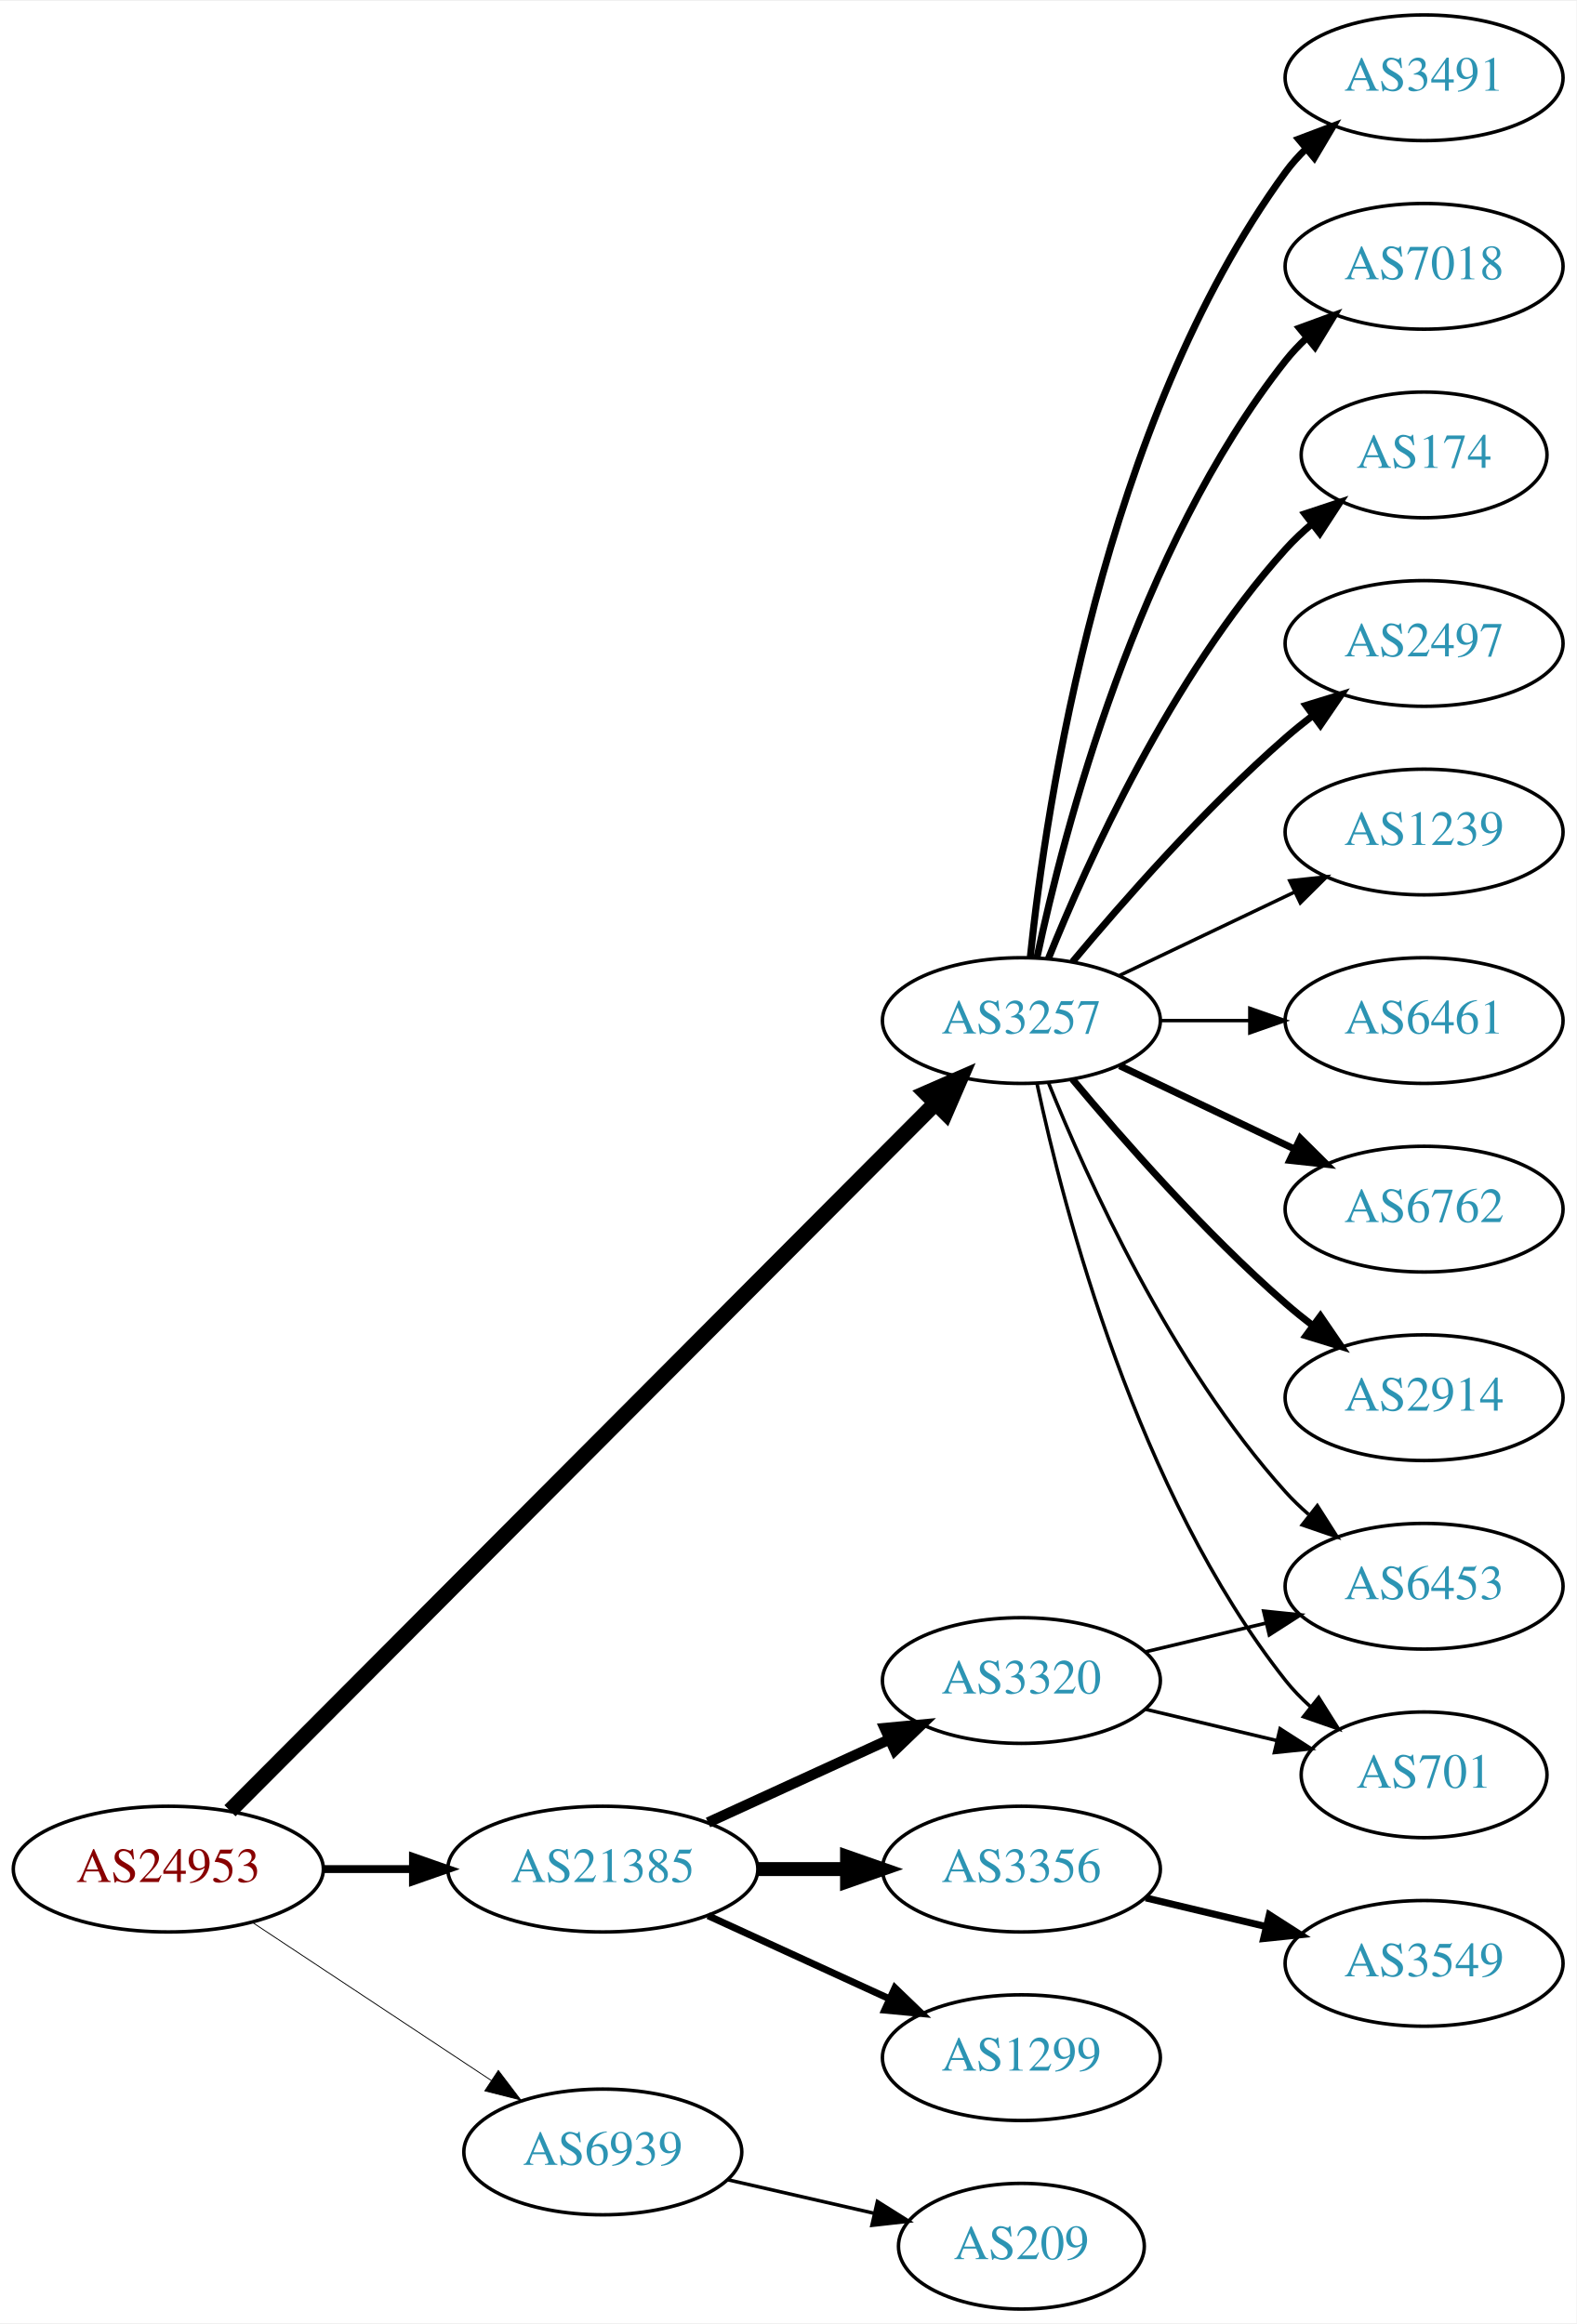
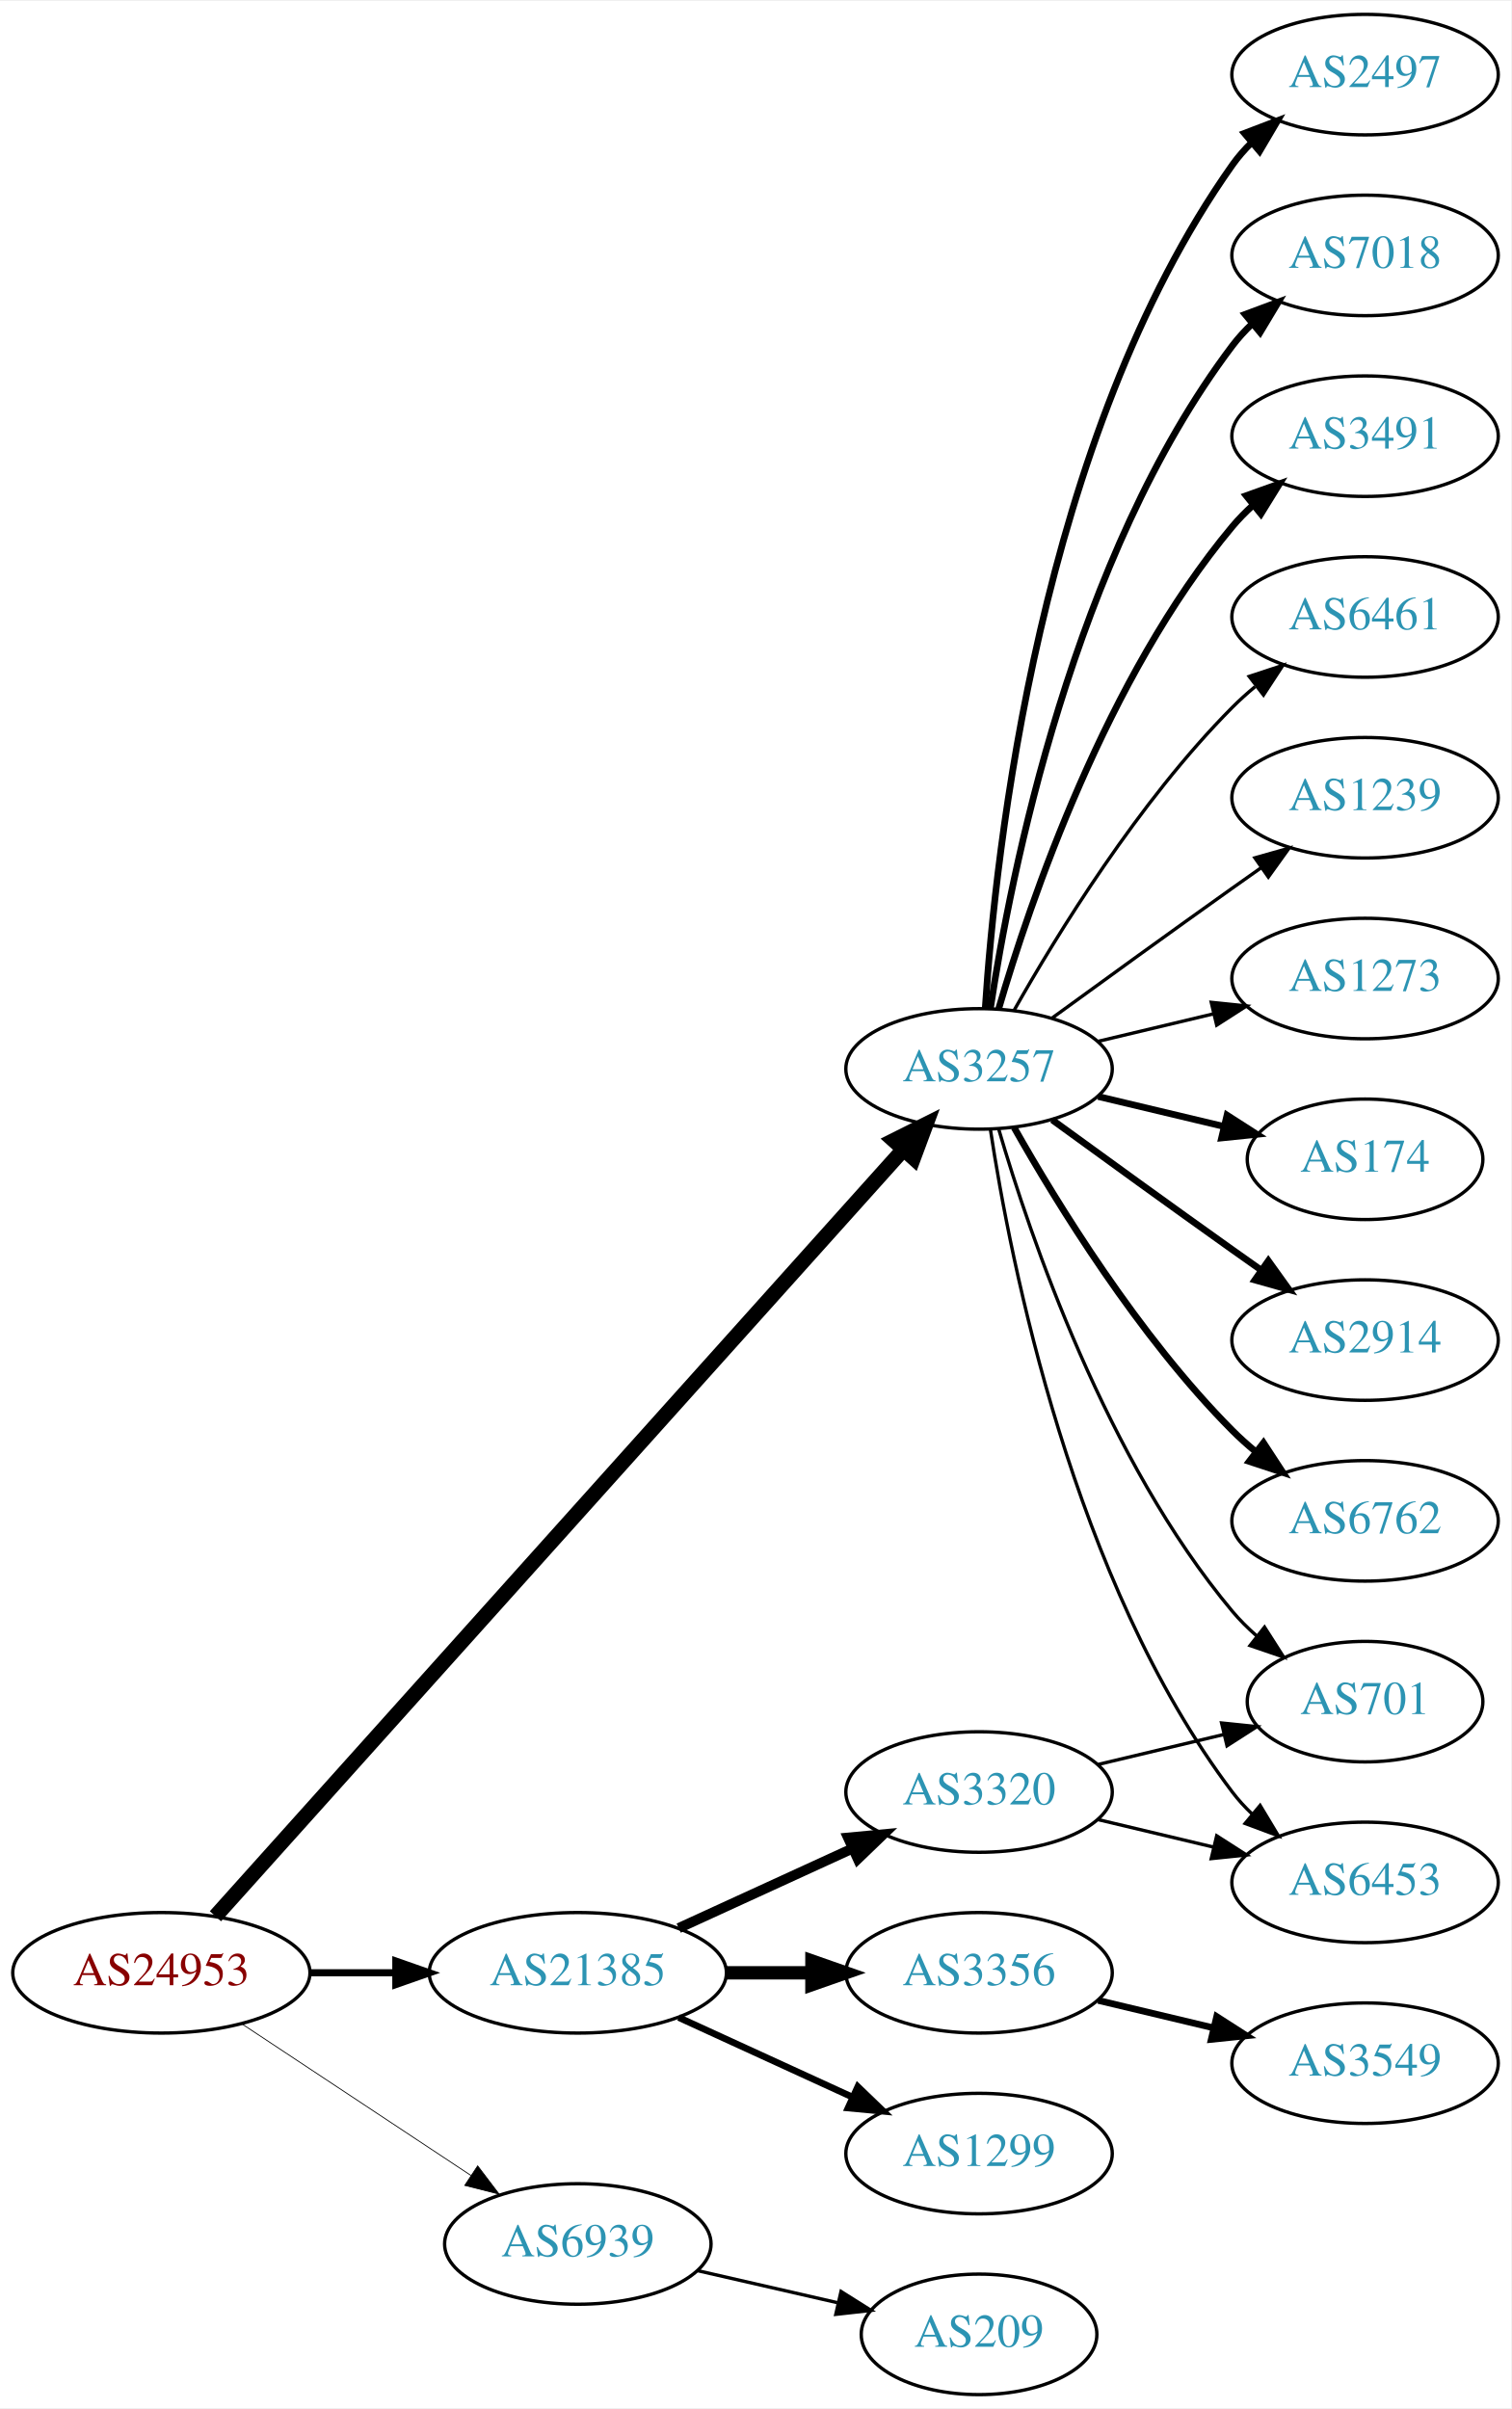
- <svg xmlns="http://www.w3.org/2000/svg" xmlns:xlink="http://www.w3.org/1999/xlink" width="451pt" height="665pt" viewBox="0.00 0.00 451.37 665.00">
-   <g id="graph0" class="graph" transform="scale(1 1) rotate(0) translate(4 661)">
-     <polygon fill="white" stroke="none" points="-4,4 -4,-661 447.37,-661 447.37,4 -4,4" />
+ <svg xmlns="http://www.w3.org/2000/svg" xmlns:xlink="http://www.w3.org/1999/xlink" width="451pt" height="719pt" viewBox="0.00 0.00 451.37 719.00">
+   <g id="graph0" class="graph" transform="scale(1 1) rotate(0) translate(4 715)">
+     <polygon fill="white" stroke="none" points="-4,4 -4,-715 447.37,-715 447.37,4 -4,4" />
    <g id="node1" class="node">
      <g id="a_node1">
        <a xlink:href="/asn/24953" xlink:title="AS24953 ~ AS MACRO: AS-24953 (customers) [AT]">
          <ellipse fill="#ffffff" stroke="black" cx="44.196" cy="-126" rx="44.393" ry="18" />
          <text text-anchor="middle" x="44.196" y="-122.3" font-family="Times,serif" font-size="14.00" fill="#880000">AS24953</text>
        </a>
      </g>
    </g>
    <g id="node2" class="node">
      <g id="a_node2">
        <a xlink:href="/asn/3257" xlink:title="AS3257 ~ GTT [DE]">
-           <ellipse fill="#ffffff" stroke="black" cx="288.431" cy="-369" rx="39.794" ry="18" />
-           <text text-anchor="middle" x="288.431" y="-365.3" font-family="Times,serif" font-size="14.00" fill="#2c94b3">AS3257</text>
+           <ellipse fill="#ffffff" stroke="black" cx="288.431" cy="-396" rx="39.794" ry="18" />
+           <text text-anchor="middle" x="288.431" y="-392.3" font-family="Times,serif" font-size="14.00" fill="#2c94b3">AS3257</text>
        </a>
      </g>
    </g>
    <g id="edge1" class="edge">
-       <path fill="none" stroke="black" stroke-width="4.5" d="M61.846,-142.702C103.953,-184.942 214.803,-296.143 263.691,-345.185" />
-       <polygon fill="black" stroke="black" stroke-width="4.5" points="261.136,-348.2 270.985,-352.502 266.714,-342.64 261.136,-348.2" />
+       <path fill="none" stroke="black" stroke-width="4.5" d="M60.349,-142.89C101.825,-189.12 217.33,-317.864 265.695,-371.772" />
+       <polygon fill="black" stroke="black" stroke-width="4.5" points="262.984,-374.647 272.593,-379.461 268.846,-369.389 262.984,-374.647" />
    </g>
    <g id="node3" class="node">
      <g id="a_node3">
        <a xlink:href="/asn/21385" xlink:title="AS21385 ~ Trusted Network GmbH [DE]">
          <ellipse fill="#ffffff" stroke="black" cx="168.588" cy="-126" rx="44.393" ry="18" />
          <text text-anchor="middle" x="168.588" y="-122.3" font-family="Times,serif" font-size="14.00" fill="#2c94b3">AS21385</text>
        </a>
      </g>
    </g>
    <g id="edge2" class="edge">
-       <path fill="none" stroke="black" stroke-width="2.25" d="M88.692,-126C96.898,-126 105.569,-126 114.041,-126" />
-       <polygon fill="black" stroke="black" stroke-width="2.25" points="114.233,-129.5 124.233,-126 114.233,-122.5 114.233,-129.5" />
+       <path fill="none" stroke="black" stroke-width="2.132" d="M88.692,-126C96.898,-126 105.569,-126 114.041,-126" />
+       <polygon fill="black" stroke="black" stroke-width="2.132" points="114.233,-129.5 124.233,-126 114.233,-122.5 114.233,-129.5" />
    </g>
    <g id="node4" class="node">
      <g id="a_node4">
        <a xlink:href="/asn/6939" xlink:title="AS6939 ~ Hurricane Electric LLC [US]">
          <ellipse fill="#ffffff" stroke="black" cx="168.588" cy="-45" rx="39.794" ry="18" />
          <text text-anchor="middle" x="168.588" y="-41.3" font-family="Times,serif" font-size="14.00" fill="#2c94b3">AS6939</text>
        </a>
      </g>
    </g>
    <g id="edge3" class="edge">
-       <path fill="none" stroke="black" stroke-width="0.25" d="M68.217,-110.765C87.571,-97.956 115.406,-79.534 136.696,-65.445" />
-       <polygon fill="black" stroke="black" stroke-width="0.25" points="138.676,-68.331 145.084,-59.894 134.813,-62.494 138.676,-68.331" />
+       <path fill="none" stroke="black" stroke-width="0.237" d="M68.217,-110.765C87.571,-97.956 115.406,-79.534 136.696,-65.445" />
+       <polygon fill="black" stroke="black" stroke-width="0.237" points="138.676,-68.331 145.084,-59.894 134.813,-62.494 138.676,-68.331" />
    </g>
    <g id="node5" class="node">
      <g id="a_node5">
-         <a xlink:href="/asn/6762" xlink:title="AS6762 ~ TELECOM ITALIA SPARKLE S.p.A. [IT]">
-           <ellipse fill="#ffffff" stroke="black" cx="403.724" cy="-315" rx="39.794" ry="18" />
-           <text text-anchor="middle" x="403.724" y="-311.3" font-family="Times,serif" font-size="14.00" fill="#2c94b3">AS6762</text>
+         <a xlink:href="/asn/6453" xlink:title="AS6453 ~ TATA COMMUNICATIONS (AMERICA) INC [US]">
+           <ellipse fill="#ffffff" stroke="black" cx="403.724" cy="-153" rx="39.794" ry="18" />
+           <text text-anchor="middle" x="403.724" y="-149.3" font-family="Times,serif" font-size="14.00" fill="#2c94b3">AS6453</text>
        </a>
      </g>
    </g>
    <g id="edge4" class="edge">
-       <path fill="none" stroke="black" stroke-width="2" d="M316.567,-356.066C331.561,-348.919 350.382,-339.948 366.605,-332.215" />
-       <polygon fill="black" stroke="black" stroke-width="2" points="368.288,-335.291 375.809,-327.829 365.276,-328.972 368.288,-335.291" />
+       <path fill="none" stroke="black" d="M291.808,-378.014C297.781,-338.578 316.492,-243.005 364.077,-180 365.835,-177.673 367.851,-175.471 370.021,-173.404" />
+       <polygon fill="black" stroke="black" points="372.379,-175.995 377.833,-166.912 367.905,-170.611 372.379,-175.995" />
    </g>
    <g id="node6" class="node">
      <g id="a_node6">
-         <a xlink:href="/asn/2914" xlink:title="AS2914 ~ NTT America, Inc. [US]">
-           <ellipse fill="#ffffff" stroke="black" cx="403.724" cy="-261" rx="39.794" ry="18" />
-           <text text-anchor="middle" x="403.724" y="-257.3" font-family="Times,serif" font-size="14.00" fill="#2c94b3">AS2914</text>
+         <a xlink:href="/asn/174" xlink:title="AS174 ~ Cogent Communications [US]">
+           <ellipse fill="#ffffff" stroke="black" cx="403.724" cy="-369" rx="35.194" ry="18" />
+           <text text-anchor="middle" x="403.724" y="-365.3" font-family="Times,serif" font-size="14.00" fill="#2c94b3">AS174</text>
        </a>
      </g>
    </g>
    <g id="edge5" class="edge">
-       <path fill="none" stroke="black" stroke-width="2" d="M303.061,-352.183C317.343,-335.071 340.89,-308.255 364.077,-288 366.543,-285.846 369.182,-283.706 371.879,-281.628" />
-       <polygon fill="black" stroke="black" stroke-width="2" points="374.052,-284.375 380.033,-275.63 369.904,-278.736 374.052,-284.375" />
+       <path fill="none" stroke="black" stroke-width="2" d="M324.038,-387.752C335.833,-384.942 349.137,-381.771 361.405,-378.847" />
+       <polygon fill="black" stroke="black" stroke-width="2" points="362.494,-382.186 371.41,-376.463 360.871,-375.376 362.494,-382.186" />
    </g>
    <g id="node7" class="node">
      <g id="a_node7">
-         <a xlink:href="/asn/3491" xlink:title="AS3491 ~ PCCW Global, Inc. [US]">
-           <ellipse fill="#ffffff" stroke="black" cx="403.724" cy="-639" rx="39.794" ry="18" />
-           <text text-anchor="middle" x="403.724" y="-635.3" font-family="Times,serif" font-size="14.00" fill="#2c94b3">AS3491</text>
+         <a xlink:href="/asn/2914" xlink:title="AS2914 ~ NTT America, Inc. [US]">
+           <ellipse fill="#ffffff" stroke="black" cx="403.724" cy="-315" rx="39.794" ry="18" />
+           <text text-anchor="middle" x="403.724" y="-311.3" font-family="Times,serif" font-size="14.00" fill="#2c94b3">AS2914</text>
        </a>
      </g>
    </g>
    <g id="edge6" class="edge">
-       <path fill="none" stroke="black" stroke-width="2" d="M290.988,-387.256C295.458,-430.303 311.591,-539.94 364.077,-612 365.794,-614.357 367.781,-616.581 369.931,-618.663" />
-       <polygon fill="black" stroke="black" stroke-width="2" points="367.794,-621.439 377.705,-625.183 372.292,-616.075 367.794,-621.439" />
+       <path fill="none" stroke="black" stroke-width="2" d="M310.279,-380.778C325.213,-369.909 345.827,-354.975 364.077,-342 366.898,-339.995 369.841,-337.915 372.789,-335.841" />
+       <polygon fill="black" stroke="black" stroke-width="2" points="374.835,-338.681 381.013,-330.074 370.816,-332.95 374.835,-338.681" />
    </g>
    <g id="node8" class="node">
      <g id="a_node8">
-         <a xlink:href="/asn/7018" xlink:title="AS7018 ~ AT&amp;T Services, Inc. [US]">
-           <ellipse fill="#ffffff" stroke="black" cx="403.724" cy="-585" rx="39.794" ry="18" />
-           <text text-anchor="middle" x="403.724" y="-581.3" font-family="Times,serif" font-size="14.00" fill="#2c94b3">AS7018</text>
+         <a xlink:href="/asn/6762" xlink:title="AS6762 ~ TELECOM ITALIA SPARKLE S.p.A. [IT]">
+           <ellipse fill="#ffffff" stroke="black" cx="403.724" cy="-261" rx="39.794" ry="18" />
+           <text text-anchor="middle" x="403.724" y="-257.3" font-family="Times,serif" font-size="14.00" fill="#2c94b3">AS6762</text>
        </a>
      </g>
    </g>
    <g id="edge7" class="edge">
-       <path fill="none" stroke="black" stroke-width="2" d="M292.921,-387.16C300.552,-423.03 321.544,-504.155 364.077,-558 365.885,-560.288 367.937,-562.462 370.132,-564.51" />
-       <polygon fill="black" stroke="black" stroke-width="2" points="368.043,-567.323 377.992,-570.966 372.486,-561.914 368.043,-567.323" />
+       <path fill="none" stroke="black" stroke-width="2" d="M298.891,-378.51C311.672,-355.904 336.105,-316.114 364.077,-288 366.188,-285.879 368.484,-283.812 370.87,-281.829" />
+       <polygon fill="black" stroke="black" stroke-width="2" points="373.385,-284.31 379.185,-275.444 369.122,-278.758 373.385,-284.31" />
    </g>
    <g id="node9" class="node">
      <g id="a_node9">
-         <a xlink:href="/asn/174" xlink:title="AS174 ~ Cogent Communications [US]">
-           <ellipse fill="#ffffff" stroke="black" cx="403.724" cy="-531" rx="35.194" ry="18" />
-           <text text-anchor="middle" x="403.724" y="-527.3" font-family="Times,serif" font-size="14.00" fill="#2c94b3">AS174</text>
+         <a xlink:href="/asn/2497" xlink:title="AS2497 ~ Internet Initiative Japan Inc. [JP]">
+           <ellipse fill="#ffffff" stroke="black" cx="403.724" cy="-693" rx="39.794" ry="18" />
+           <text text-anchor="middle" x="403.724" y="-689.3" font-family="Times,serif" font-size="14.00" fill="#2c94b3">AS2497</text>
        </a>
      </g>
    </g>
    <g id="edge8" class="edge">
-       <path fill="none" stroke="black" stroke-width="2" d="M296.179,-386.787C307.23,-414.243 331.283,-467.578 364.077,-504 366.393,-506.572 368.998,-509.03 371.733,-511.343" />
-       <polygon fill="black" stroke="black" stroke-width="2" points="369.599,-514.117 379.656,-517.448 373.871,-508.572 369.599,-514.117" />
+       <path fill="none" stroke="black" stroke-width="2" d="M290.286,-414.185C293.28,-460.425 306.526,-584.589 364.077,-666 365.76,-668.381 367.724,-670.622 369.856,-672.716" />
+       <polygon fill="black" stroke="black" stroke-width="2" points="367.702,-675.478 377.599,-679.259 372.22,-670.132 367.702,-675.478" />
    </g>
    <g id="node10" class="node">
      <g id="a_node10">
-         <a xlink:href="/asn/2497" xlink:title="AS2497 ~ Internet Initiative Japan Inc. [JP]">
-           <ellipse fill="#ffffff" stroke="black" cx="403.724" cy="-477" rx="39.794" ry="18" />
-           <text text-anchor="middle" x="403.724" y="-473.3" font-family="Times,serif" font-size="14.00" fill="#2c94b3">AS2497</text>
+         <a xlink:href="/asn/7018" xlink:title="AS7018 ~ AT&amp;T Services, Inc. [US]">
+           <ellipse fill="#ffffff" stroke="black" cx="403.724" cy="-639" rx="39.794" ry="18" />
+           <text text-anchor="middle" x="403.724" y="-635.3" font-family="Times,serif" font-size="14.00" fill="#2c94b3">AS7018</text>
        </a>
      </g>
    </g>
    <g id="edge9" class="edge">
-       <path fill="none" stroke="black" stroke-width="2" d="M303.061,-385.817C317.343,-402.929 340.89,-429.745 364.077,-450 366.543,-452.154 369.182,-454.294 371.879,-456.372" />
-       <polygon fill="black" stroke="black" stroke-width="2" points="369.904,-459.264 380.033,-462.37 374.052,-453.625 369.904,-459.264" />
+       <path fill="none" stroke="black" stroke-width="2" d="M291.808,-413.986C297.781,-453.422 316.492,-548.995 364.077,-612 365.835,-614.327 367.851,-616.529 370.021,-618.596" />
+       <polygon fill="black" stroke="black" stroke-width="2" points="367.905,-621.389 377.833,-625.088 372.379,-616.005 367.905,-621.389" />
    </g>
    <g id="node11" class="node">
      <g id="a_node11">
-         <a xlink:href="/asn/6453" xlink:title="AS6453 ~ TATA COMMUNICATIONS (AMERICA) INC [US]">
-           <ellipse fill="#ffffff" stroke="black" cx="403.724" cy="-207" rx="39.794" ry="18" />
-           <text text-anchor="middle" x="403.724" y="-203.3" font-family="Times,serif" font-size="14.00" fill="#2c94b3">AS6453</text>
+         <a xlink:href="/asn/3491" xlink:title="AS3491 ~ PCCW Global, Inc. [US]">
+           <ellipse fill="#ffffff" stroke="black" cx="403.724" cy="-585" rx="39.794" ry="18" />
+           <text text-anchor="middle" x="403.724" y="-581.3" font-family="Times,serif" font-size="14.00" fill="#2c94b3">AS3491</text>
        </a>
      </g>
    </g>
    <g id="edge10" class="edge">
-       <path fill="none" stroke="black" d="M296.179,-351.213C307.23,-323.757 331.283,-270.422 364.077,-234 366.08,-231.776 368.298,-229.637 370.631,-227.603" />
-       <polygon fill="black" stroke="black" points="373.161,-230.065 378.85,-221.127 368.829,-224.567 373.161,-230.065" />
+       <path fill="none" stroke="black" stroke-width="2" d="M294.305,-414.002C303.619,-445.844 326.435,-512.981 364.077,-558 365.948,-560.237 368.046,-562.374 370.272,-564.396" />
+       <polygon fill="black" stroke="black" stroke-width="2" points="368.216,-567.234 378.191,-570.804 372.619,-561.793 368.216,-567.234" />
    </g>
    <g id="node12" class="node">
      <g id="a_node12">
-         <a xlink:href="/asn/1239" xlink:title="AS1239 ~ Sprint [US]">
-           <ellipse fill="#ffffff" stroke="black" cx="403.724" cy="-423" rx="39.794" ry="18" />
-           <text text-anchor="middle" x="403.724" y="-419.3" font-family="Times,serif" font-size="14.00" fill="#2c94b3">AS1239</text>
+         <a xlink:href="/asn/6461" xlink:title="AS6461 ~ Zayo Bandwidth [US]">
+           <ellipse fill="#ffffff" stroke="black" cx="403.724" cy="-531" rx="39.794" ry="18" />
+           <text text-anchor="middle" x="403.724" y="-527.3" font-family="Times,serif" font-size="14.00" fill="#2c94b3">AS6461</text>
        </a>
      </g>
    </g>
    <g id="edge11" class="edge">
-       <path fill="none" stroke="black" d="M316.567,-381.934C331.561,-389.081 350.382,-398.052 366.605,-405.785" />
-       <polygon fill="black" stroke="black" points="365.276,-409.028 375.809,-410.171 368.288,-402.709 365.276,-409.028" />
+       <path fill="none" stroke="black" d="M298.891,-413.49C311.672,-436.096 336.105,-475.886 364.077,-504 366.188,-506.121 368.484,-508.188 370.87,-510.171" />
+       <polygon fill="black" stroke="black" points="369.122,-513.242 379.185,-516.556 373.385,-507.69 369.122,-513.242" />
    </g>
    <g id="node13" class="node">
      <g id="a_node13">
-         <a xlink:href="/asn/6461" xlink:title="AS6461 ~ Zayo Bandwidth [US]">
-           <ellipse fill="#ffffff" stroke="black" cx="403.724" cy="-369" rx="39.794" ry="18" />
-           <text text-anchor="middle" x="403.724" y="-365.3" font-family="Times,serif" font-size="14.00" fill="#2c94b3">AS6461</text>
+         <a xlink:href="/asn/1239" xlink:title="AS1239 ~ Sprint [US]">
+           <ellipse fill="#ffffff" stroke="black" cx="403.724" cy="-477" rx="39.794" ry="18" />
+           <text text-anchor="middle" x="403.724" y="-473.3" font-family="Times,serif" font-size="14.00" fill="#2c94b3">AS1239</text>
        </a>
      </g>
    </g>
    <g id="edge12" class="edge">
-       <path fill="none" stroke="black" d="M328.103,-369C336.306,-369 345.07,-369 353.602,-369" />
-       <polygon fill="black" stroke="black" points="353.841,-372.5 363.841,-369 353.841,-365.5 353.841,-372.5" />
+       <path fill="none" stroke="black" d="M310.279,-411.222C325.213,-422.091 345.827,-437.025 364.077,-450 366.898,-452.005 369.841,-454.085 372.789,-456.159" />
+       <polygon fill="black" stroke="black" points="370.816,-459.05 381.013,-461.926 374.835,-453.319 370.816,-459.05" />
    </g>
    <g id="node14" class="node">
      <g id="a_node14">
        <a xlink:href="/asn/701" xlink:title="AS701 ~ UUNET [US]">
-           <ellipse fill="#ffffff" stroke="black" cx="403.724" cy="-153" rx="35.194" ry="18" />
-           <text text-anchor="middle" x="403.724" y="-149.3" font-family="Times,serif" font-size="14.00" fill="#2c94b3">AS701</text>
+           <ellipse fill="#ffffff" stroke="black" cx="403.724" cy="-207" rx="35.194" ry="18" />
+           <text text-anchor="middle" x="403.724" y="-203.3" font-family="Times,serif" font-size="14.00" fill="#2c94b3">AS701</text>
        </a>
      </g>
    </g>
    <g id="edge13" class="edge">
-       <path fill="none" stroke="black" d="M292.921,-350.84C300.552,-314.97 321.544,-233.845 364.077,-180 366.157,-177.367 368.562,-174.884 371.135,-172.572" />
-       <polygon fill="black" stroke="black" points="373.546,-175.127 379.198,-166.165 369.192,-169.646 373.546,-175.127" />
+       <path fill="none" stroke="black" d="M294.305,-377.998C303.619,-346.156 326.435,-279.019 364.077,-234 366.23,-231.426 368.684,-228.983 371.288,-226.697" />
+       <polygon fill="black" stroke="black" points="373.695,-229.257 379.399,-220.328 369.372,-223.751 373.695,-229.257" />
    </g>
    <g id="node15" class="node">
      <g id="a_node15">
+         <a xlink:href="/asn/1273" xlink:title="AS1273 ~ Vodafone Group PLC [EU]">
+           <ellipse fill="#ffffff" stroke="black" cx="403.724" cy="-423" rx="39.794" ry="18" />
+           <text text-anchor="middle" x="403.724" y="-419.3" font-family="Times,serif" font-size="14.00" fill="#2c94b3">AS1273</text>
+         </a>
+       </g>
+     </g>
+     <g id="edge14" class="edge">
+       <path fill="none" stroke="black" d="M324.038,-404.248C334.909,-406.838 347.064,-409.735 358.506,-412.462" />
+       <polygon fill="black" stroke="black" points="357.789,-415.889 368.328,-414.803 359.412,-409.08 357.789,-415.889" />
+     </g>
+     <g id="node16" class="node">
+       <g id="a_node16">
+         <a xlink:href="/asn/3320" xlink:title="AS3320 ~ DTAG [DE]">
+           <ellipse fill="#ffffff" stroke="black" cx="288.431" cy="-180" rx="39.794" ry="18" />
+           <text text-anchor="middle" x="288.431" y="-176.3" font-family="Times,serif" font-size="14.00" fill="#2c94b3">AS3320</text>
+         </a>
+       </g>
+     </g>
+     <g id="edge15" class="edge">
+       <path fill="none" stroke="black" stroke-width="3" d="M198.718,-139.348C214.329,-146.502 233.727,-155.391 250.399,-163.03" />
+       <polygon fill="black" stroke="black" stroke-width="3" points="249.302,-166.378 259.851,-167.362 252.218,-160.014 249.302,-166.378" />
+     </g>
+     <g id="node17" class="node">
+       <g id="a_node17">
        <a xlink:href="/asn/1299" xlink:title="AS1299 ~ Telia Carrier [EU]">
          <ellipse fill="#ffffff" stroke="black" cx="288.431" cy="-72" rx="39.794" ry="18" />
          <text text-anchor="middle" x="288.431" y="-68.3" font-family="Times,serif" font-size="14.00" fill="#2c94b3">AS1299</text>
        </a>
      </g>
    </g>
-     <g id="edge14" class="edge">
+     <g id="edge16" class="edge">
      <path fill="none" stroke="black" stroke-width="2" d="M198.718,-112.652C214.329,-105.498 233.727,-96.609 250.399,-88.969" />
      <polygon fill="black" stroke="black" stroke-width="2" points="252.218,-91.986 259.851,-84.638 249.302,-85.622 252.218,-91.986" />
    </g>
-     <g id="node16" class="node">
-       <g id="a_node16">
+     <g id="node18" class="node">
+       <g id="a_node18">
        <a xlink:href="/asn/3356" xlink:title="AS3356 ~ Level 3 Parent, LLC [US]">
          <ellipse fill="#ffffff" stroke="black" cx="288.431" cy="-126" rx="39.794" ry="18" />
          <text text-anchor="middle" x="288.431" y="-122.3" font-family="Times,serif" font-size="14.00" fill="#2c94b3">AS3356</text>
        </a>
      </g>
    </g>
-     <g id="edge15" class="edge">
+     <g id="edge17" class="edge">
      <path fill="none" stroke="black" stroke-width="4" d="M212.799,-126C221.112,-126 229.875,-126 238.357,-126" />
      <polygon fill="black" stroke="black" stroke-width="4" points="238.516,-129.5 248.516,-126 238.516,-122.5 238.516,-129.5" />
    </g>
-     <g id="node17" class="node">
-       <g id="a_node17">
-         <a xlink:href="/asn/3320" xlink:title="AS3320 ~ DTAG [DE]">
-           <ellipse fill="#ffffff" stroke="black" cx="288.431" cy="-180" rx="39.794" ry="18" />
-           <text text-anchor="middle" x="288.431" y="-176.3" font-family="Times,serif" font-size="14.00" fill="#2c94b3">AS3320</text>
-         </a>
-       </g>
-     </g>
-     <g id="edge16" class="edge">
-       <path fill="none" stroke="black" stroke-width="3" d="M198.718,-139.348C214.329,-146.502 233.727,-155.391 250.399,-163.03" />
-       <polygon fill="black" stroke="black" stroke-width="3" points="249.302,-166.378 259.851,-167.362 252.218,-160.014 249.302,-166.378" />
-     </g>
-     <g id="node19" class="node">
-       <g id="a_node19">
+     <g id="node20" class="node">
+       <g id="a_node20">
        <a xlink:href="/asn/209" xlink:title="AS209 ~ CenturyLink Communications, LLC [US]">
          <ellipse fill="#ffffff" stroke="black" cx="288.431" cy="-18" rx="35.194" ry="18" />
          <text text-anchor="middle" x="288.431" y="-14.3" font-family="Times,serif" font-size="14.00" fill="#2c94b3">AS209</text>
        </a>
      </g>
    </g>
-     <g id="edge20" class="edge">
+     <g id="edge21" class="edge">
      <path fill="none" stroke="black" d="M204.308,-37.045C217.4,-34.045 232.422,-30.604 246.063,-27.478" />
      <polygon fill="black" stroke="black" points="247.204,-30.807 256.17,-25.162 245.641,-23.984 247.204,-30.807" />
    </g>
-     <g id="node18" class="node">
-       <g id="a_node18">
+     <g id="edge20" class="edge">
+       <path fill="none" stroke="black" d="M324.038,-171.752C334.909,-169.162 347.064,-166.265 358.506,-163.538" />
+       <polygon fill="black" stroke="black" points="359.412,-166.92 368.328,-161.197 357.789,-160.111 359.412,-166.92" />
+     </g>
+     <g id="edge19" class="edge">
+       <path fill="none" stroke="black" d="M324.038,-188.248C335.833,-191.058 349.137,-194.229 361.405,-197.153" />
+       <polygon fill="black" stroke="black" points="360.871,-200.624 371.41,-199.537 362.494,-193.814 360.871,-200.624" />
+     </g>
+     <g id="node19" class="node">
+       <g id="a_node19">
        <a xlink:href="/asn/3549" xlink:title="AS3549 ~ Level 3 Parent, LLC [US]">
          <ellipse fill="#ffffff" stroke="black" cx="403.724" cy="-99" rx="39.794" ry="18" />
          <text text-anchor="middle" x="403.724" y="-95.3" font-family="Times,serif" font-size="14.00" fill="#2c94b3">AS3549</text>
        </a>
      </g>
    </g>
-     <g id="edge17" class="edge">
+     <g id="edge18" class="edge">
      <path fill="none" stroke="black" stroke-width="2" d="M324.038,-117.752C334.909,-115.162 347.064,-112.265 358.506,-109.538" />
      <polygon fill="black" stroke="black" stroke-width="2" points="359.412,-112.92 368.328,-107.197 357.789,-106.111 359.412,-112.92" />
    </g>
-     <g id="edge19" class="edge">
-       <path fill="none" stroke="black" d="M324.038,-188.248C334.909,-190.838 347.064,-193.735 358.506,-196.462" />
-       <polygon fill="black" stroke="black" points="357.789,-199.889 368.328,-198.803 359.412,-193.08 357.789,-199.889" />
-     </g>
-     <g id="edge18" class="edge">
-       <path fill="none" stroke="black" d="M324.038,-171.752C335.833,-168.942 349.137,-165.771 361.405,-162.847" />
-       <polygon fill="black" stroke="black" points="362.494,-166.186 371.41,-160.463 360.871,-159.376 362.494,-166.186" />
-     </g>
  </g>
</svg>
